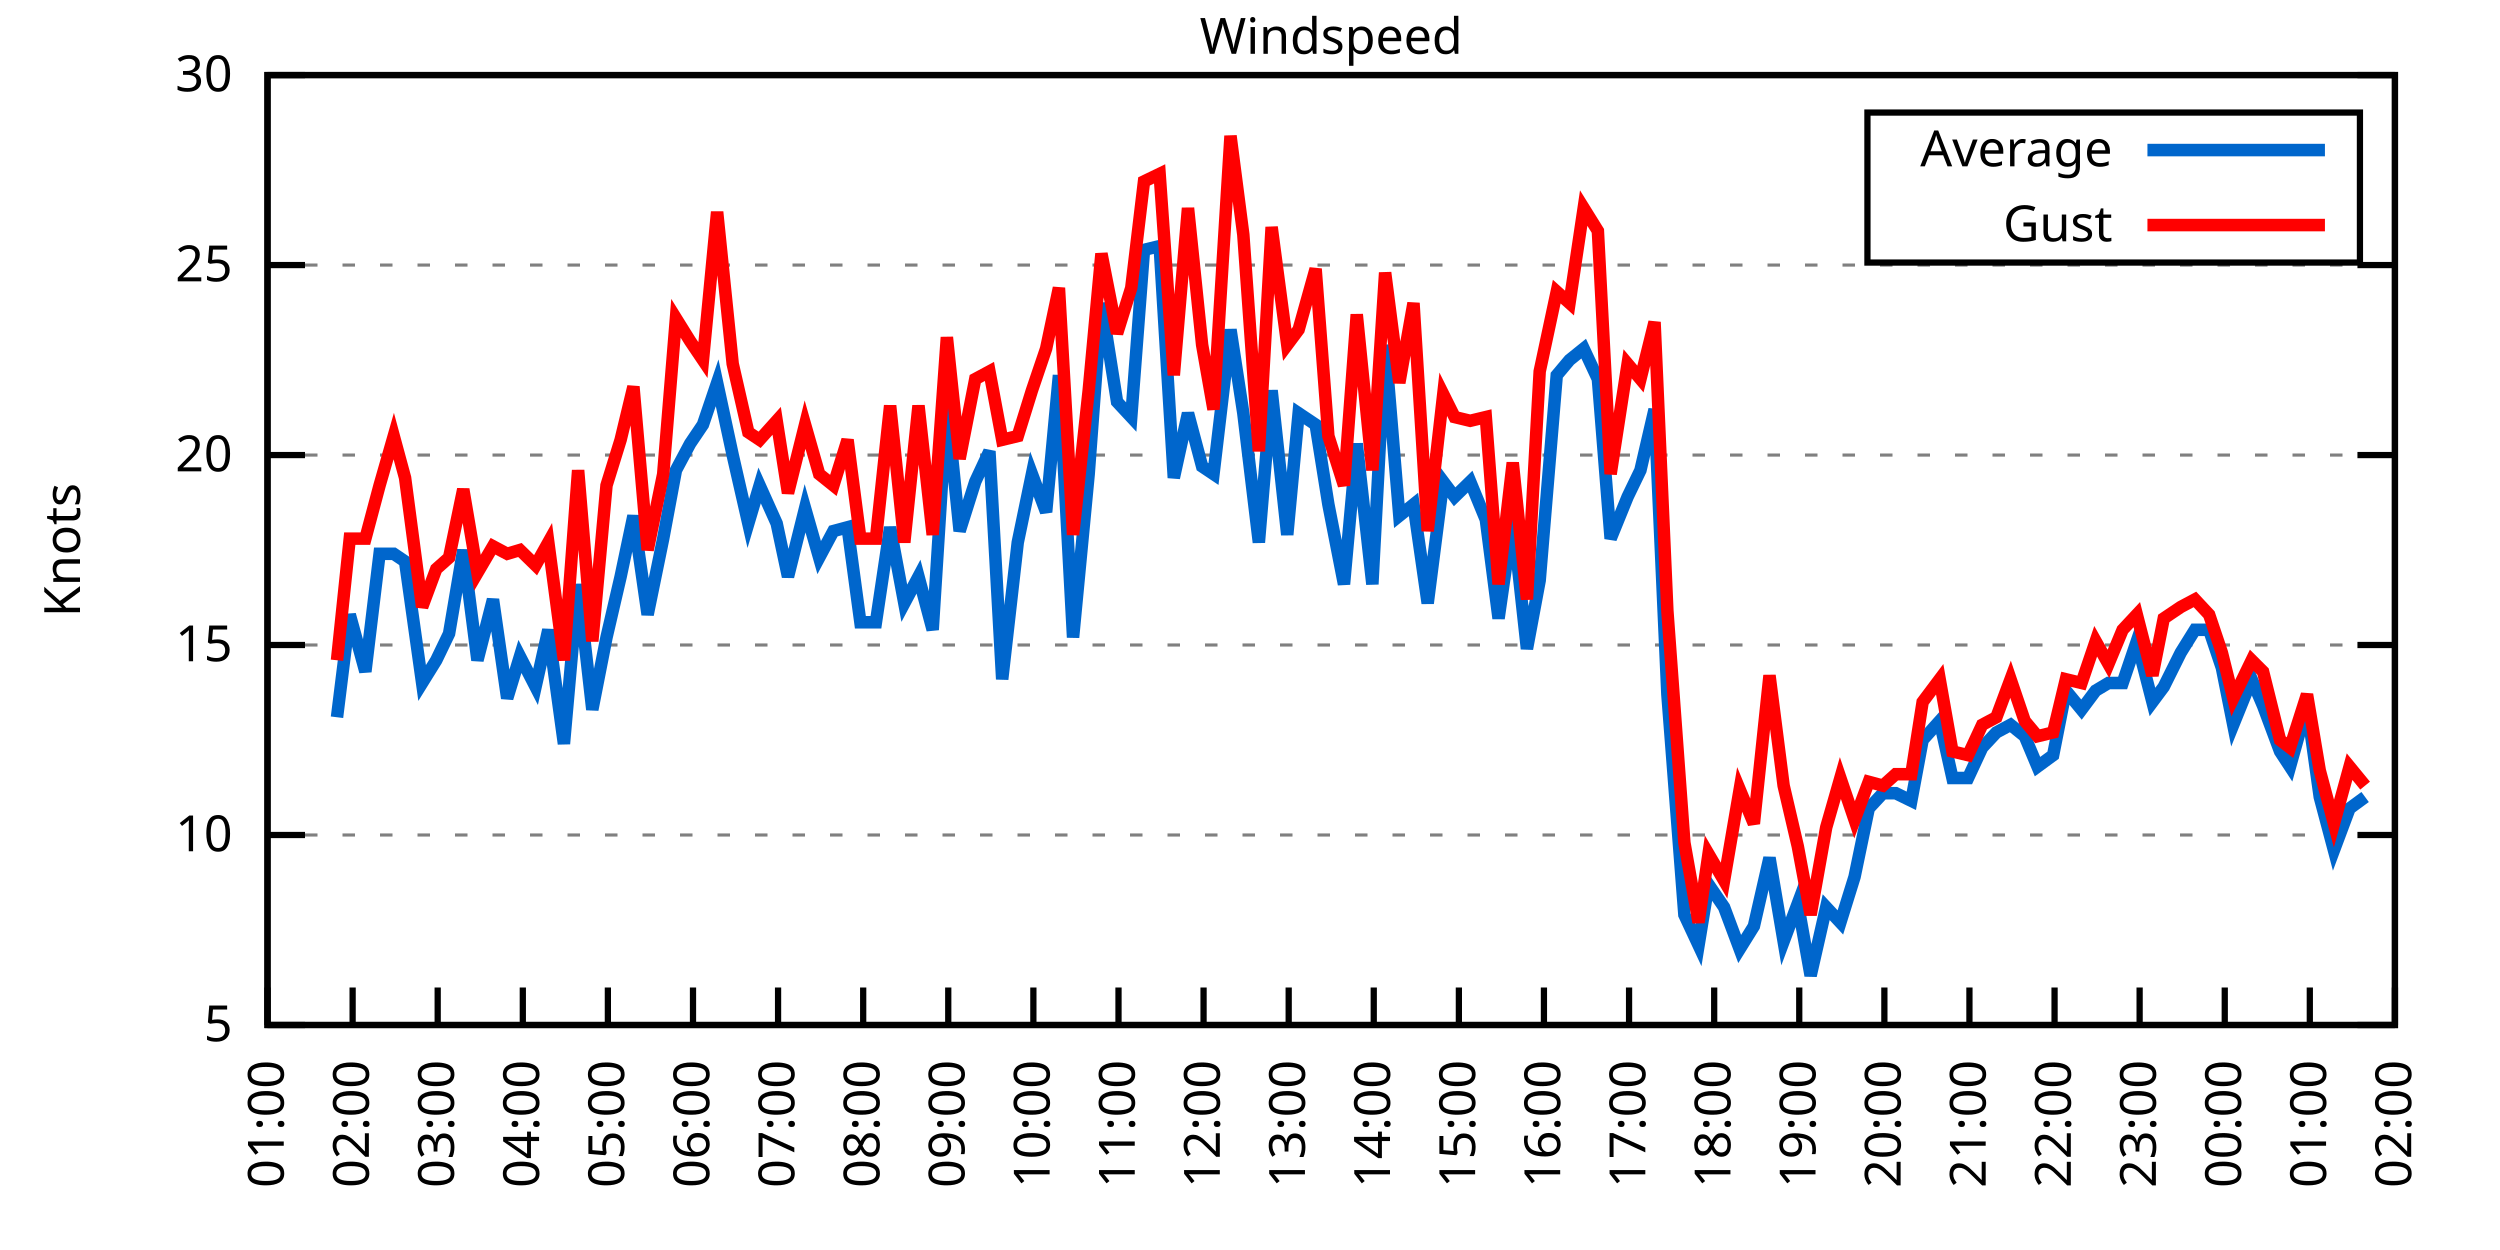
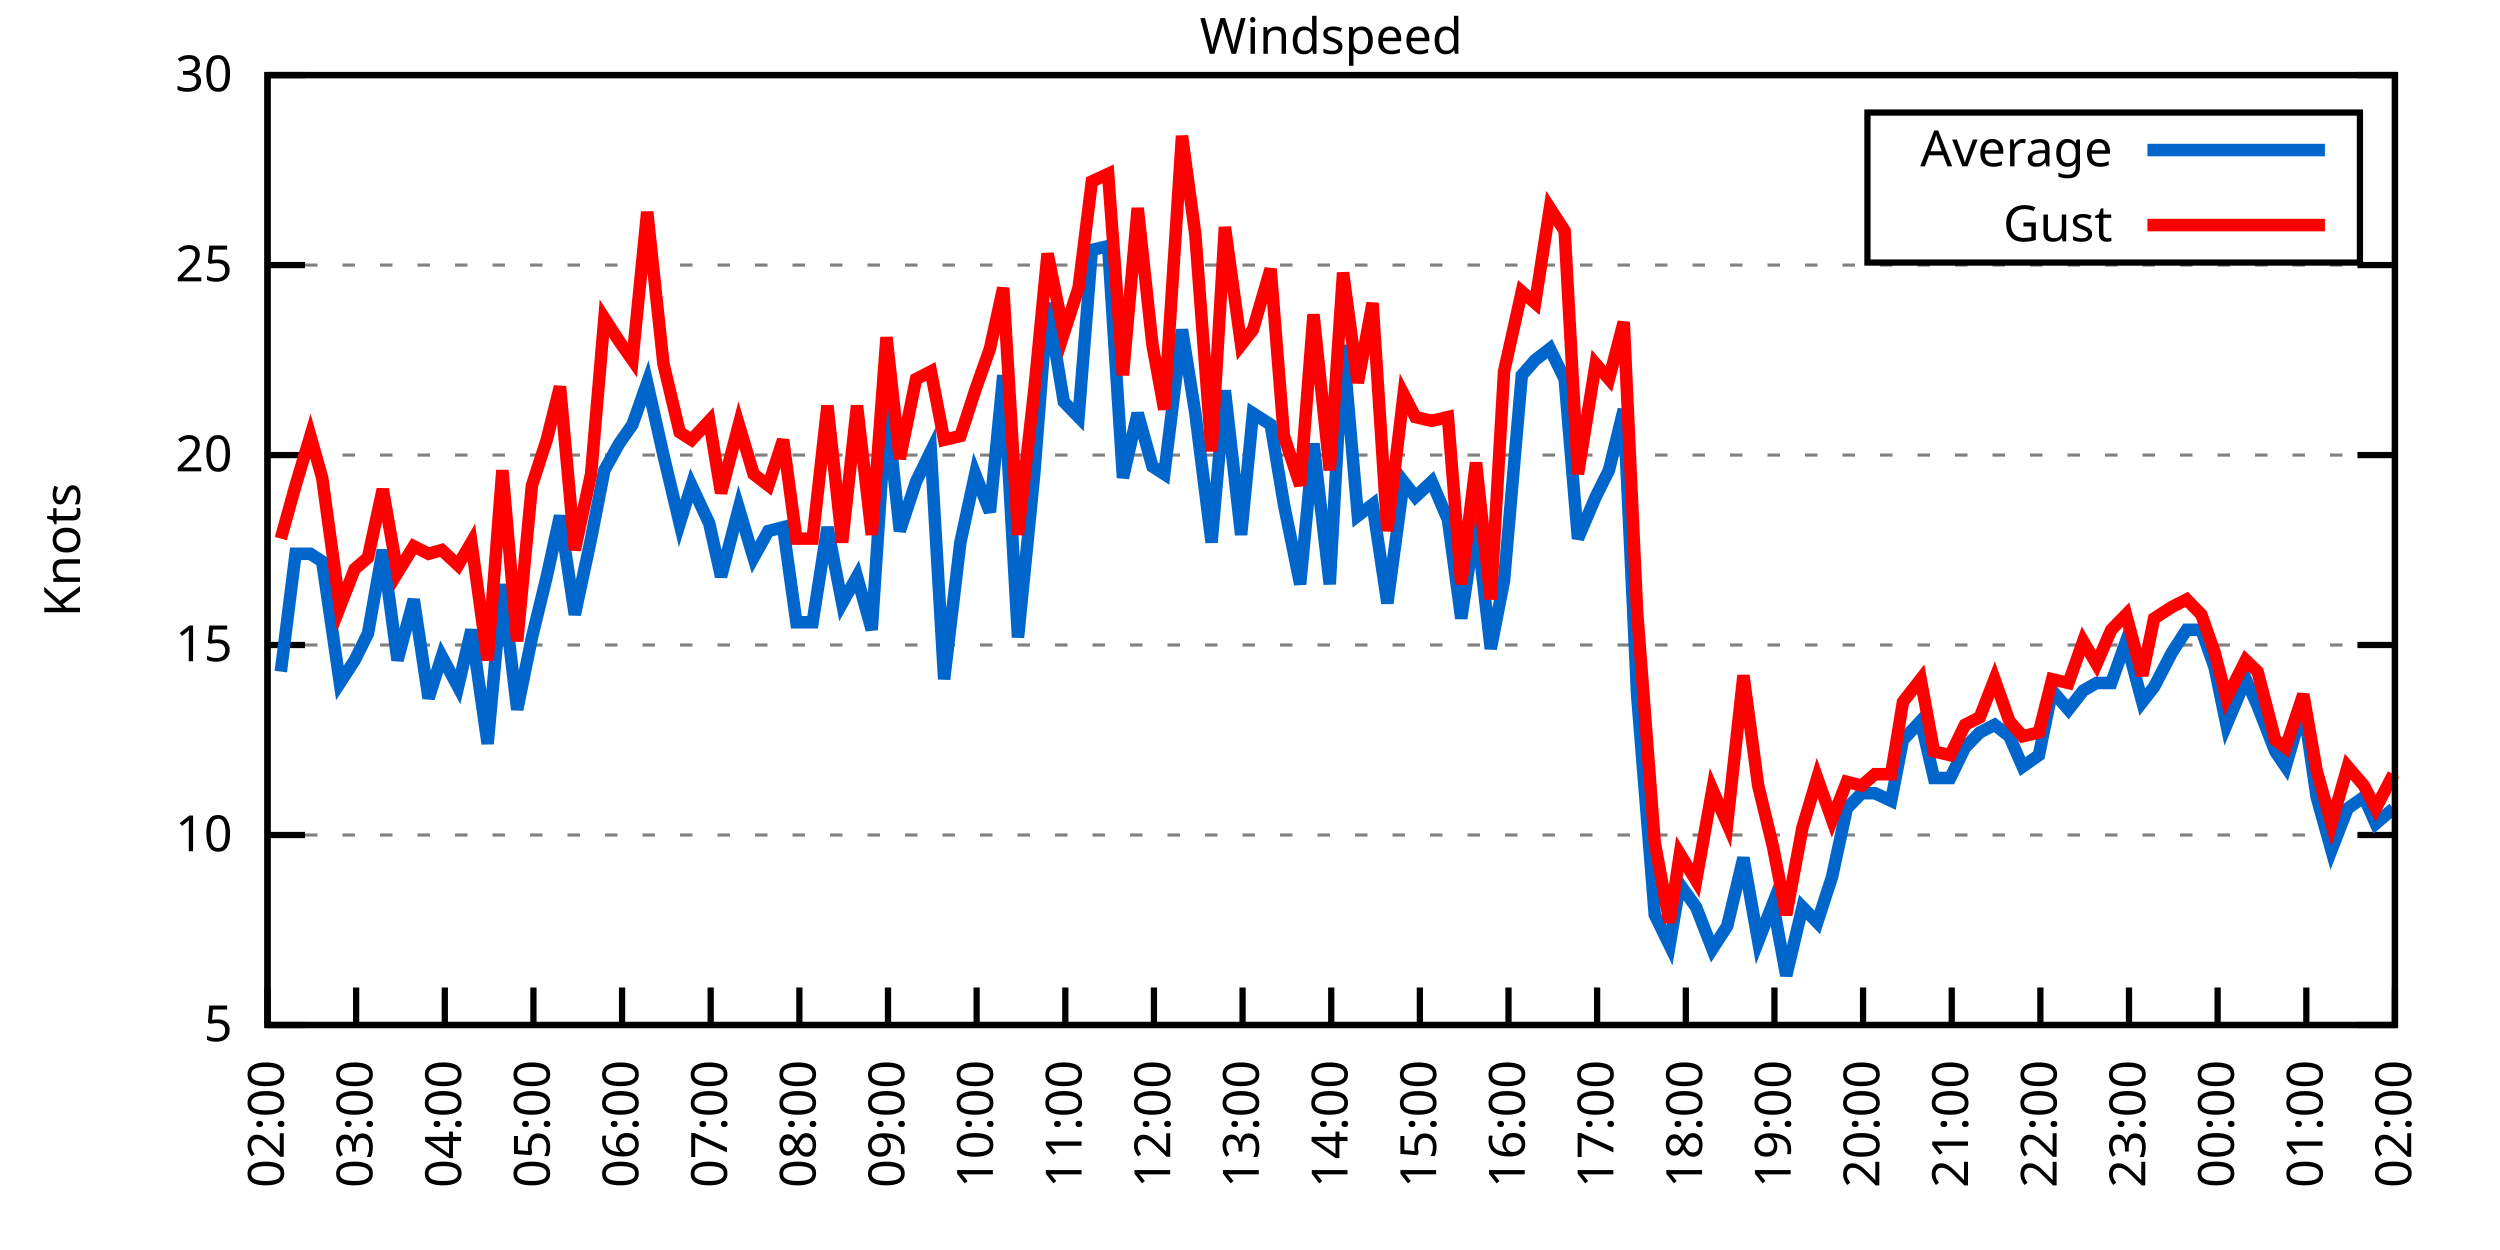
<svg xmlns="http://www.w3.org/2000/svg" xmlns:xlink="http://www.w3.org/1999/xlink" width="400" height="200" viewBox="0 0 400 200">
  <g id="gnuplot_canvas">
    <rect x="0" y="0" width="400" height="200" fill="none" />
    <defs>
      <circle id="gpDot" r="0.5" stroke-width="0.5" stroke="currentColor" />
      <path id="gpPt0" stroke-width="0.333" stroke="currentColor" d="M-1,0 h2 M0,-1 v2" />
      <path id="gpPt1" stroke-width="0.333" stroke="currentColor" d="M-1,-1 L1,1 M1,-1 L-1,1" />
      <path id="gpPt2" stroke-width="0.333" stroke="currentColor" d="M-1,0 L1,0 M0,-1 L0,1 M-1,-1 L1,1 M-1,1 L1,-1" />
      <rect id="gpPt3" stroke-width="0.333" stroke="currentColor" x="-1" y="-1" width="2" height="2" />
      <rect id="gpPt4" stroke-width="0.333" stroke="currentColor" fill="currentColor" x="-1" y="-1" width="2" height="2" />
      <circle id="gpPt5" stroke-width="0.333" stroke="currentColor" cx="0" cy="0" r="1" />
      <use xlink:href="#gpPt5" id="gpPt6" fill="currentColor" stroke="none" />
      <path id="gpPt7" stroke-width="0.333" stroke="currentColor" d="M0,-1.33 L-1.33,0.67 L1.33,0.67 z" />
      <use xlink:href="#gpPt7" id="gpPt8" fill="currentColor" stroke="none" />
      <use xlink:href="#gpPt7" id="gpPt9" stroke="currentColor" transform="rotate(180)" />
      <use xlink:href="#gpPt9" id="gpPt10" fill="currentColor" stroke="none" />
      <use xlink:href="#gpPt3" id="gpPt11" stroke="currentColor" transform="rotate(45)" />
      <use xlink:href="#gpPt11" id="gpPt12" fill="currentColor" stroke="none" />
      <path id="gpPt13" stroke-width="0.333" stroke="currentColor" d="M0,1.330 L1.265,0.411 L0.782,-1.067 L-0.782,-1.076 L-1.265,0.411 z" />
      <use xlink:href="#gpPt13" id="gpPt14" fill="currentColor" stroke="none" />
      <filter id="textbox" filterUnits="objectBoundingBox" x="0" y="0" height="1" width="1">
        <feFlood flood-color="white" flood-opacity="1" result="bgnd" />
        <feComposite in="SourceGraphic" in2="bgnd" operator="atop" />
      </filter>
      <filter id="greybox" filterUnits="objectBoundingBox" x="0" y="0" height="1" width="1">
        <feFlood flood-color="lightgrey" flood-opacity="1" result="grey" />
        <feComposite in="SourceGraphic" in2="grey" operator="atop" />
      </filter>
    </defs>
    <g fill="none" color="white" stroke="currentColor" stroke-width="1.00" stroke-linecap="butt" stroke-linejoin="miter">
</g>
    <g fill="none" color="black" stroke="currentColor" stroke-width="1.00" stroke-linecap="butt" stroke-linejoin="miter">
      <g stroke="none" shape-rendering="crispEdges">
        <polygon fill="rgb(255, 255, 255)" points="42.80,164.00 383.18,164.00 383.18,12.02 42.80,12.02 " />
      </g>
    </g>
    <g fill="none" color="black" stroke="currentColor" stroke-width="1.00" stroke-linecap="butt" stroke-linejoin="miter">
</g>
    <g fill="none" color="black" stroke="black" stroke-width="0.50" stroke-linecap="butt" stroke-linejoin="miter">
</g>
    <g fill="none" color="gray" stroke="currentColor" stroke-width="0.50" stroke-linecap="butt" stroke-linejoin="miter">
      <path stroke="gray" stroke-dasharray="2,4" class="gridline" d="M42.80,164.00 L383.19,164.00  " />
    </g>
    <g fill="none" color="gray" stroke="gray" stroke-width="1.00" stroke-linecap="butt" stroke-linejoin="miter">
</g>
    <g fill="none" color="black" stroke="currentColor" stroke-width="1.00" stroke-linecap="butt" stroke-linejoin="miter">
      <path stroke="black" d="M42.80,164.00 L48.80,164.00 M383.19,164.00 L377.19,164.00  " />
      <g transform="translate(37.20,166.60)" stroke="none" fill="black" font-family="Sans" font-size="8.00" text-anchor="end">
        <text>
          <tspan font-family="Sans"> 5</tspan>
        </text>
      </g>
    </g>
    <g fill="none" color="black" stroke="currentColor" stroke-width="1.00" stroke-linecap="butt" stroke-linejoin="miter">
</g>
    <g fill="none" color="black" stroke="black" stroke-width="0.50" stroke-linecap="butt" stroke-linejoin="miter">
</g>
    <g fill="none" color="gray" stroke="currentColor" stroke-width="0.50" stroke-linecap="butt" stroke-linejoin="miter">
      <path stroke="gray" stroke-dasharray="2,4" class="gridline" d="M42.80,133.60 L383.19,133.60  " />
    </g>
    <g fill="none" color="gray" stroke="gray" stroke-width="1.00" stroke-linecap="butt" stroke-linejoin="miter">
</g>
    <g fill="none" color="black" stroke="currentColor" stroke-width="1.00" stroke-linecap="butt" stroke-linejoin="miter">
      <path stroke="black" d="M42.80,133.60 L48.80,133.60 M383.19,133.60 L377.19,133.60  " />
      <g transform="translate(37.20,136.20)" stroke="none" fill="black" font-family="Sans" font-size="8.00" text-anchor="end">
        <text>
          <tspan font-family="Sans"> 10</tspan>
        </text>
      </g>
    </g>
    <g fill="none" color="black" stroke="currentColor" stroke-width="1.00" stroke-linecap="butt" stroke-linejoin="miter">
</g>
    <g fill="none" color="black" stroke="black" stroke-width="0.50" stroke-linecap="butt" stroke-linejoin="miter">
</g>
    <g fill="none" color="gray" stroke="currentColor" stroke-width="0.50" stroke-linecap="butt" stroke-linejoin="miter">
      <path stroke="gray" stroke-dasharray="2,4" class="gridline" d="M42.80,103.20 L383.19,103.20  " />
    </g>
    <g fill="none" color="gray" stroke="gray" stroke-width="1.00" stroke-linecap="butt" stroke-linejoin="miter">
</g>
    <g fill="none" color="black" stroke="currentColor" stroke-width="1.00" stroke-linecap="butt" stroke-linejoin="miter">
      <path stroke="black" d="M42.80,103.20 L48.80,103.20 M383.19,103.20 L377.19,103.20  " />
      <g transform="translate(37.20,105.80)" stroke="none" fill="black" font-family="Sans" font-size="8.00" text-anchor="end">
        <text>
          <tspan font-family="Sans"> 15</tspan>
        </text>
      </g>
    </g>
    <g fill="none" color="black" stroke="currentColor" stroke-width="1.00" stroke-linecap="butt" stroke-linejoin="miter">
</g>
    <g fill="none" color="black" stroke="black" stroke-width="0.50" stroke-linecap="butt" stroke-linejoin="miter">
</g>
    <g fill="none" color="gray" stroke="currentColor" stroke-width="0.50" stroke-linecap="butt" stroke-linejoin="miter">
      <path stroke="gray" stroke-dasharray="2,4" class="gridline" d="M42.80,72.81 L383.19,72.81  " />
    </g>
    <g fill="none" color="gray" stroke="gray" stroke-width="1.00" stroke-linecap="butt" stroke-linejoin="miter">
</g>
    <g fill="none" color="black" stroke="currentColor" stroke-width="1.00" stroke-linecap="butt" stroke-linejoin="miter">
      <path stroke="black" d="M42.80,72.81 L48.80,72.81 M383.19,72.81 L377.19,72.81  " />
      <g transform="translate(37.20,75.41)" stroke="none" fill="black" font-family="Sans" font-size="8.00" text-anchor="end">
        <text>
          <tspan font-family="Sans"> 20</tspan>
        </text>
      </g>
    </g>
    <g fill="none" color="black" stroke="currentColor" stroke-width="1.00" stroke-linecap="butt" stroke-linejoin="miter">
</g>
    <g fill="none" color="black" stroke="black" stroke-width="0.50" stroke-linecap="butt" stroke-linejoin="miter">
</g>
    <g fill="none" color="gray" stroke="currentColor" stroke-width="0.50" stroke-linecap="butt" stroke-linejoin="miter">
      <path stroke="gray" stroke-dasharray="2,4" class="gridline" d="M42.80,42.41 L383.19,42.41  " />
    </g>
    <g fill="none" color="gray" stroke="gray" stroke-width="1.00" stroke-linecap="butt" stroke-linejoin="miter">
</g>
    <g fill="none" color="black" stroke="currentColor" stroke-width="1.00" stroke-linecap="butt" stroke-linejoin="miter">
      <path stroke="black" d="M42.80,42.41 L48.80,42.41 M383.19,42.41 L377.19,42.41  " />
      <g transform="translate(37.20,45.01)" stroke="none" fill="black" font-family="Sans" font-size="8.00" text-anchor="end">
        <text>
          <tspan font-family="Sans"> 25</tspan>
        </text>
      </g>
    </g>
    <g fill="none" color="black" stroke="currentColor" stroke-width="1.00" stroke-linecap="butt" stroke-linejoin="miter">
</g>
    <g fill="none" color="black" stroke="black" stroke-width="0.50" stroke-linecap="butt" stroke-linejoin="miter">
</g>
    <g fill="none" color="gray" stroke="currentColor" stroke-width="0.50" stroke-linecap="butt" stroke-linejoin="miter">
      <path stroke="gray" stroke-dasharray="2,4" class="gridline" d="M42.80,12.01 L383.19,12.01  " />
    </g>
    <g fill="none" color="gray" stroke="gray" stroke-width="1.00" stroke-linecap="butt" stroke-linejoin="miter">
</g>
    <g fill="none" color="black" stroke="currentColor" stroke-width="1.00" stroke-linecap="butt" stroke-linejoin="miter">
      <path stroke="black" d="M42.80,12.01 L48.80,12.01 M383.19,12.01 L377.19,12.01  " />
      <g transform="translate(37.20,14.61)" stroke="none" fill="black" font-family="Sans" font-size="8.00" text-anchor="end">
        <text>
          <tspan font-family="Sans"> 30</tspan>
        </text>
      </g>
    </g>
    <g fill="none" color="black" stroke="currentColor" stroke-width="1.00" stroke-linecap="butt" stroke-linejoin="miter">
      <path stroke="black" d="M42.80,164.00 L42.80,158.00  " />
      <g transform="translate(45.40,169.60) rotate(270.00)" stroke="none" fill="black" font-family="Sans" font-size="8.00" text-anchor="end">
        <text>
-           <tspan font-family="Sans">01:00</tspan>
-         </text>
-       </g>
-     </g>
-     <g fill="none" color="black" stroke="currentColor" stroke-width="1.00" stroke-linecap="butt" stroke-linejoin="miter">
-       <path stroke="black" d="M56.42,164.00 L56.42,158.00  " />
-       <g transform="translate(59.02,169.60) rotate(270.00)" stroke="none" fill="black" font-family="Sans" font-size="8.00" text-anchor="end">
-         <text>
          <tspan font-family="Sans">02:00</tspan>
        </text>
      </g>
    </g>
    <g fill="none" color="black" stroke="currentColor" stroke-width="1.00" stroke-linecap="butt" stroke-linejoin="miter">
-       <path stroke="black" d="M70.03,164.00 L70.03,158.00  " />
-       <g transform="translate(72.63,169.60) rotate(270.00)" stroke="none" fill="black" font-family="Sans" font-size="8.00" text-anchor="end">
+       <path stroke="black" d="M56.98,164.00 L56.98,158.00  " />
+       <g transform="translate(59.58,169.60) rotate(270.00)" stroke="none" fill="black" font-family="Sans" font-size="8.00" text-anchor="end">
        <text>
          <tspan font-family="Sans">03:00</tspan>
        </text>
      </g>
    </g>
    <g fill="none" color="black" stroke="currentColor" stroke-width="1.00" stroke-linecap="butt" stroke-linejoin="miter">
-       <path stroke="black" d="M83.65,164.00 L83.65,158.00  " />
-       <g transform="translate(86.25,169.60) rotate(270.00)" stroke="none" fill="black" font-family="Sans" font-size="8.00" text-anchor="end">
+       <path stroke="black" d="M71.17,164.00 L71.17,158.00  " />
+       <g transform="translate(73.77,169.60) rotate(270.00)" stroke="none" fill="black" font-family="Sans" font-size="8.00" text-anchor="end">
        <text>
          <tspan font-family="Sans">04:00</tspan>
        </text>
      </g>
    </g>
    <g fill="none" color="black" stroke="currentColor" stroke-width="1.00" stroke-linecap="butt" stroke-linejoin="miter">
-       <path stroke="black" d="M97.26,164.00 L97.26,158.00  " />
-       <g transform="translate(99.86,169.60) rotate(270.00)" stroke="none" fill="black" font-family="Sans" font-size="8.00" text-anchor="end">
+       <path stroke="black" d="M85.35,164.00 L85.35,158.00  " />
+       <g transform="translate(87.95,169.60) rotate(270.00)" stroke="none" fill="black" font-family="Sans" font-size="8.00" text-anchor="end">
        <text>
          <tspan font-family="Sans">05:00</tspan>
        </text>
      </g>
    </g>
    <g fill="none" color="black" stroke="currentColor" stroke-width="1.00" stroke-linecap="butt" stroke-linejoin="miter">
-       <path stroke="black" d="M110.88,164.00 L110.88,158.00  " />
-       <g transform="translate(113.48,169.60) rotate(270.00)" stroke="none" fill="black" font-family="Sans" font-size="8.00" text-anchor="end">
+       <path stroke="black" d="M99.53,164.00 L99.53,158.00  " />
+       <g transform="translate(102.13,169.60) rotate(270.00)" stroke="none" fill="black" font-family="Sans" font-size="8.00" text-anchor="end">
        <text>
          <tspan font-family="Sans">06:00</tspan>
        </text>
      </g>
    </g>
    <g fill="none" color="black" stroke="currentColor" stroke-width="1.00" stroke-linecap="butt" stroke-linejoin="miter">
-       <path stroke="black" d="M124.49,164.00 L124.49,158.00  " />
-       <g transform="translate(127.09,169.60) rotate(270.00)" stroke="none" fill="black" font-family="Sans" font-size="8.00" text-anchor="end">
+       <path stroke="black" d="M113.71,164.00 L113.71,158.00  " />
+       <g transform="translate(116.31,169.60) rotate(270.00)" stroke="none" fill="black" font-family="Sans" font-size="8.00" text-anchor="end">
        <text>
          <tspan font-family="Sans">07:00</tspan>
        </text>
      </g>
    </g>
    <g fill="none" color="black" stroke="currentColor" stroke-width="1.00" stroke-linecap="butt" stroke-linejoin="miter">
-       <path stroke="black" d="M138.11,164.00 L138.11,158.00  " />
-       <g transform="translate(140.71,169.60) rotate(270.00)" stroke="none" fill="black" font-family="Sans" font-size="8.00" text-anchor="end">
+       <path stroke="black" d="M127.90,164.00 L127.90,158.00  " />
+       <g transform="translate(130.50,169.60) rotate(270.00)" stroke="none" fill="black" font-family="Sans" font-size="8.00" text-anchor="end">
        <text>
          <tspan font-family="Sans">08:00</tspan>
        </text>
      </g>
    </g>
    <g fill="none" color="black" stroke="currentColor" stroke-width="1.00" stroke-linecap="butt" stroke-linejoin="miter">
-       <path stroke="black" d="M151.72,164.00 L151.72,158.00  " />
-       <g transform="translate(154.32,169.60) rotate(270.00)" stroke="none" fill="black" font-family="Sans" font-size="8.00" text-anchor="end">
+       <path stroke="black" d="M142.08,164.00 L142.08,158.00  " />
+       <g transform="translate(144.68,169.60) rotate(270.00)" stroke="none" fill="black" font-family="Sans" font-size="8.00" text-anchor="end">
        <text>
          <tspan font-family="Sans">09:00</tspan>
        </text>
      </g>
    </g>
    <g fill="none" color="black" stroke="currentColor" stroke-width="1.00" stroke-linecap="butt" stroke-linejoin="miter">
-       <path stroke="black" d="M165.34,164.00 L165.34,158.00  " />
-       <g transform="translate(167.94,169.60) rotate(270.00)" stroke="none" fill="black" font-family="Sans" font-size="8.00" text-anchor="end">
+       <path stroke="black" d="M156.26,164.00 L156.26,158.00  " />
+       <g transform="translate(158.86,169.60) rotate(270.00)" stroke="none" fill="black" font-family="Sans" font-size="8.00" text-anchor="end">
        <text>
          <tspan font-family="Sans">10:00</tspan>
        </text>
      </g>
    </g>
    <g fill="none" color="black" stroke="currentColor" stroke-width="1.00" stroke-linecap="butt" stroke-linejoin="miter">
-       <path stroke="black" d="M178.96,164.00 L178.96,158.00  " />
-       <g transform="translate(181.56,169.60) rotate(270.00)" stroke="none" fill="black" font-family="Sans" font-size="8.00" text-anchor="end">
+       <path stroke="black" d="M170.45,164.00 L170.45,158.00  " />
+       <g transform="translate(173.05,169.60) rotate(270.00)" stroke="none" fill="black" font-family="Sans" font-size="8.00" text-anchor="end">
        <text>
          <tspan font-family="Sans">11:00</tspan>
        </text>
      </g>
    </g>
    <g fill="none" color="black" stroke="currentColor" stroke-width="1.00" stroke-linecap="butt" stroke-linejoin="miter">
-       <path stroke="black" d="M192.57,164.00 L192.57,158.00  " />
-       <g transform="translate(195.17,169.60) rotate(270.00)" stroke="none" fill="black" font-family="Sans" font-size="8.00" text-anchor="end">
+       <path stroke="black" d="M184.63,164.00 L184.63,158.00  " />
+       <g transform="translate(187.23,169.60) rotate(270.00)" stroke="none" fill="black" font-family="Sans" font-size="8.00" text-anchor="end">
        <text>
          <tspan font-family="Sans">12:00</tspan>
        </text>
      </g>
    </g>
    <g fill="none" color="black" stroke="currentColor" stroke-width="1.00" stroke-linecap="butt" stroke-linejoin="miter">
-       <path stroke="black" d="M206.19,164.00 L206.19,158.00  " />
-       <g transform="translate(208.79,169.60) rotate(270.00)" stroke="none" fill="black" font-family="Sans" font-size="8.00" text-anchor="end">
+       <path stroke="black" d="M198.81,164.00 L198.81,158.00  " />
+       <g transform="translate(201.41,169.60) rotate(270.00)" stroke="none" fill="black" font-family="Sans" font-size="8.00" text-anchor="end">
        <text>
          <tspan font-family="Sans">13:00</tspan>
        </text>
      </g>
    </g>
    <g fill="none" color="black" stroke="currentColor" stroke-width="1.00" stroke-linecap="butt" stroke-linejoin="miter">
-       <path stroke="black" d="M219.80,164.00 L219.80,158.00  " />
-       <g transform="translate(222.40,169.60) rotate(270.00)" stroke="none" fill="black" font-family="Sans" font-size="8.00" text-anchor="end">
+       <path stroke="black" d="M213.00,164.00 L213.00,158.00  " />
+       <g transform="translate(215.60,169.60) rotate(270.00)" stroke="none" fill="black" font-family="Sans" font-size="8.00" text-anchor="end">
        <text>
          <tspan font-family="Sans">14:00</tspan>
        </text>
      </g>
    </g>
    <g fill="none" color="black" stroke="currentColor" stroke-width="1.00" stroke-linecap="butt" stroke-linejoin="miter">
-       <path stroke="black" d="M233.42,164.00 L233.42,158.00  " />
-       <g transform="translate(236.02,169.60) rotate(270.00)" stroke="none" fill="black" font-family="Sans" font-size="8.00" text-anchor="end">
+       <path stroke="black" d="M227.18,164.00 L227.18,158.00  " />
+       <g transform="translate(229.78,169.60) rotate(270.00)" stroke="none" fill="black" font-family="Sans" font-size="8.00" text-anchor="end">
        <text>
          <tspan font-family="Sans">15:00</tspan>
        </text>
      </g>
    </g>
    <g fill="none" color="black" stroke="currentColor" stroke-width="1.00" stroke-linecap="butt" stroke-linejoin="miter">
-       <path stroke="black" d="M247.03,164.00 L247.03,158.00  " />
-       <g transform="translate(249.63,169.60) rotate(270.00)" stroke="none" fill="black" font-family="Sans" font-size="8.00" text-anchor="end">
+       <path stroke="black" d="M241.36,164.00 L241.36,158.00  " />
+       <g transform="translate(243.96,169.60) rotate(270.00)" stroke="none" fill="black" font-family="Sans" font-size="8.00" text-anchor="end">
        <text>
          <tspan font-family="Sans">16:00</tspan>
        </text>
      </g>
    </g>
    <g fill="none" color="black" stroke="currentColor" stroke-width="1.00" stroke-linecap="butt" stroke-linejoin="miter">
-       <path stroke="black" d="M260.65,164.00 L260.65,158.00  " />
-       <g transform="translate(263.25,169.60) rotate(270.00)" stroke="none" fill="black" font-family="Sans" font-size="8.00" text-anchor="end">
+       <path stroke="black" d="M255.54,164.00 L255.54,158.00  " />
+       <g transform="translate(258.14,169.60) rotate(270.00)" stroke="none" fill="black" font-family="Sans" font-size="8.00" text-anchor="end">
        <text>
          <tspan font-family="Sans">17:00</tspan>
        </text>
      </g>
    </g>
    <g fill="none" color="black" stroke="currentColor" stroke-width="1.00" stroke-linecap="butt" stroke-linejoin="miter">
-       <path stroke="black" d="M274.27,164.00 L274.27,158.00  " />
-       <g transform="translate(276.87,169.60) rotate(270.00)" stroke="none" fill="black" font-family="Sans" font-size="8.00" text-anchor="end">
+       <path stroke="black" d="M269.73,164.00 L269.73,158.00  " />
+       <g transform="translate(272.33,169.60) rotate(270.00)" stroke="none" fill="black" font-family="Sans" font-size="8.00" text-anchor="end">
        <text>
          <tspan font-family="Sans">18:00</tspan>
        </text>
      </g>
    </g>
    <g fill="none" color="black" stroke="currentColor" stroke-width="1.00" stroke-linecap="butt" stroke-linejoin="miter">
-       <path stroke="black" d="M287.88,164.00 L287.88,158.00  " />
-       <g transform="translate(290.48,169.60) rotate(270.00)" stroke="none" fill="black" font-family="Sans" font-size="8.00" text-anchor="end">
+       <path stroke="black" d="M283.91,164.00 L283.91,158.00  " />
+       <g transform="translate(286.51,169.60) rotate(270.00)" stroke="none" fill="black" font-family="Sans" font-size="8.00" text-anchor="end">
        <text>
          <tspan font-family="Sans">19:00</tspan>
        </text>
      </g>
    </g>
    <g fill="none" color="black" stroke="currentColor" stroke-width="1.00" stroke-linecap="butt" stroke-linejoin="miter">
-       <path stroke="black" d="M301.50,164.00 L301.50,158.00  " />
-       <g transform="translate(304.10,169.60) rotate(270.00)" stroke="none" fill="black" font-family="Sans" font-size="8.00" text-anchor="end">
+       <path stroke="black" d="M298.09,164.00 L298.09,158.00  " />
+       <g transform="translate(300.69,169.60) rotate(270.00)" stroke="none" fill="black" font-family="Sans" font-size="8.00" text-anchor="end">
        <text>
          <tspan font-family="Sans">20:00</tspan>
        </text>
      </g>
    </g>
    <g fill="none" color="black" stroke="currentColor" stroke-width="1.00" stroke-linecap="butt" stroke-linejoin="miter">
-       <path stroke="black" d="M315.11,164.00 L315.11,158.00  " />
-       <g transform="translate(317.71,169.60) rotate(270.00)" stroke="none" fill="black" font-family="Sans" font-size="8.00" text-anchor="end">
+       <path stroke="black" d="M312.28,164.00 L312.28,158.00  " />
+       <g transform="translate(314.88,169.60) rotate(270.00)" stroke="none" fill="black" font-family="Sans" font-size="8.00" text-anchor="end">
        <text>
          <tspan font-family="Sans">21:00</tspan>
        </text>
      </g>
    </g>
    <g fill="none" color="black" stroke="currentColor" stroke-width="1.00" stroke-linecap="butt" stroke-linejoin="miter">
-       <path stroke="black" d="M328.73,164.00 L328.73,158.00  " />
-       <g transform="translate(331.33,169.60) rotate(270.00)" stroke="none" fill="black" font-family="Sans" font-size="8.00" text-anchor="end">
+       <path stroke="black" d="M326.46,164.00 L326.46,158.00  " />
+       <g transform="translate(329.06,169.60) rotate(270.00)" stroke="none" fill="black" font-family="Sans" font-size="8.00" text-anchor="end">
        <text>
          <tspan font-family="Sans">22:00</tspan>
        </text>
      </g>
    </g>
    <g fill="none" color="black" stroke="currentColor" stroke-width="1.00" stroke-linecap="butt" stroke-linejoin="miter">
-       <path stroke="black" d="M342.34,164.00 L342.34,158.00  " />
-       <g transform="translate(344.94,169.60) rotate(270.00)" stroke="none" fill="black" font-family="Sans" font-size="8.00" text-anchor="end">
+       <path stroke="black" d="M340.64,164.00 L340.64,158.00  " />
+       <g transform="translate(343.24,169.60) rotate(270.00)" stroke="none" fill="black" font-family="Sans" font-size="8.00" text-anchor="end">
        <text>
          <tspan font-family="Sans">23:00</tspan>
        </text>
      </g>
    </g>
    <g fill="none" color="black" stroke="currentColor" stroke-width="1.00" stroke-linecap="butt" stroke-linejoin="miter">
-       <path stroke="black" d="M355.96,164.00 L355.96,158.00  " />
-       <g transform="translate(358.56,169.60) rotate(270.00)" stroke="none" fill="black" font-family="Sans" font-size="8.00" text-anchor="end">
+       <path stroke="black" d="M354.82,164.00 L354.82,158.00  " />
+       <g transform="translate(357.42,169.60) rotate(270.00)" stroke="none" fill="black" font-family="Sans" font-size="8.00" text-anchor="end">
        <text>
          <tspan font-family="Sans">00:00</tspan>
        </text>
      </g>
    </g>
    <g fill="none" color="black" stroke="currentColor" stroke-width="1.00" stroke-linecap="butt" stroke-linejoin="miter">
-       <path stroke="black" d="M369.57,164.00 L369.57,158.00  " />
-       <g transform="translate(372.17,169.60) rotate(270.00)" stroke="none" fill="black" font-family="Sans" font-size="8.00" text-anchor="end">
+       <path stroke="black" d="M369.01,164.00 L369.01,158.00  " />
+       <g transform="translate(371.61,169.60) rotate(270.00)" stroke="none" fill="black" font-family="Sans" font-size="8.00" text-anchor="end">
        <text>
          <tspan font-family="Sans">01:00</tspan>
        </text>
      </g>
    </g>
    <g fill="none" color="black" stroke="currentColor" stroke-width="1.00" stroke-linecap="butt" stroke-linejoin="miter">
      <path stroke="black" d="M383.19,164.00 L383.19,158.00  " />
      <g transform="translate(385.79,169.60) rotate(270.00)" stroke="none" fill="black" font-family="Sans" font-size="8.00" text-anchor="end">
        <text>
          <tspan font-family="Sans">02:00</tspan>
        </text>
      </g>
    </g>
    <g fill="none" color="black" stroke="currentColor" stroke-width="1.00" stroke-linecap="butt" stroke-linejoin="miter">
</g>
    <g fill="none" color="black" stroke="currentColor" stroke-width="1.00" stroke-linecap="butt" stroke-linejoin="miter">
      <path stroke="black" d="M42.80,12.01 L42.80,164.00 L383.19,164.00 L383.19,12.01 L42.80,12.01 Z  " />
    </g>
    <g fill="none" color="black" stroke="currentColor" stroke-width="1.00" stroke-linecap="butt" stroke-linejoin="miter">
</g>
    <g fill="none" color="black" stroke="currentColor" stroke-width="1.00" stroke-linecap="butt" stroke-linejoin="miter">
      <path stroke="black" d="M298.79,42.01 L298.79,18.01 L377.59,18.01 L377.59,42.01 L298.79,42.01 Z  " />
    </g>
    <g id="Windspeed_plot_1">
      <g fill="none" color="white" stroke="black" stroke-width="2.00" stroke-linecap="butt" stroke-linejoin="miter">
</g>
      <g fill="none" color="black" stroke="currentColor" stroke-width="2.00" stroke-linecap="butt" stroke-linejoin="miter">
        <g transform="translate(337.99,26.61)" stroke="none" fill="black" font-family="Sans" font-size="8.00" text-anchor="end">
          <text>
            <tspan font-family="Sans">Average</tspan>
          </text>
        </g>
      </g>
      <g fill="none" color="black" stroke="currentColor" stroke-width="2.00" stroke-linecap="butt" stroke-linejoin="miter">
-         <path stroke="rgb(  0, 102, 204)" d="M343.59,24.01 L371.99,24.01 M53.92,114.76 L55.96,98.34 L58.46,107.46 L60.73,88.61 L63.00,88.61 L64.81,89.83   L67.54,109.28 L69.80,105.64 L71.85,101.38 L74.12,88.00 L76.39,105.64 L78.88,95.91 L81.15,111.72 L83.19,105.03   L85.69,109.89 L87.73,100.77 L90.23,119.01 L92.50,93.48 L94.77,113.54 L97.04,101.99 L99.30,92.26 L101.35,82.53   L103.62,98.34 L106.11,86.18 L108.15,75.24 L110.42,70.98 L112.47,67.94 L114.74,61.25 L117.23,72.81 L119.73,83.75   L121.54,77.67 L124.27,83.75 L126.08,92.26 L128.81,81.32 L131.07,89.22 L133.34,84.97 L135.61,84.36 L137.66,99.56   L140.15,99.56 L142.42,84.36 L144.69,96.52 L146.96,92.26 L149.23,100.77 L151.50,64.90 L153.54,84.97 L156.04,77.06   L158.31,72.20 L160.35,108.68 L162.84,86.79 L165.11,75.85 L167.38,81.93 L169.43,60.04 L171.69,101.99 L174.19,75.85   L176.23,48.49 L178.73,64.29 L181.00,66.73 L183.04,39.98 L185.54,39.37 L187.81,76.45 L190.08,66.12 L192.34,74.63   L194.16,75.85 L196.88,52.74 L198.93,66.12 L201.42,86.79 L203.46,62.47 L205.96,85.57 L207.78,66.12 L210.50,67.94   L212.54,80.71 L215.04,93.48 L217.08,70.98 L219.58,93.48 L221.62,55.18 L223.89,82.53 L226.16,80.71 L228.43,96.52   L230.92,77.06 L232.74,79.49 L235.23,77.06 L237.73,83.14 L239.77,98.95 L242.04,83.14 L244.31,103.81 L246.35,92.87   L249.08,60.04 L251.12,57.61 L253.39,55.78 L255.66,60.65 L257.70,86.18 L260.42,79.49 L262.47,75.24 L264.73,65.51   L266.78,111.11 L269.50,146.37 L271.77,151.23 L273.36,141.51 L275.85,145.15 L278.35,151.84 L280.62,148.19 L283.12,137.25   L285.38,150.62 L287.65,144.55 L289.70,156.10 L292.19,145.15 L294.46,147.59 L296.73,140.29 L299.00,129.35 L301.27,126.91   L303.31,126.91 L305.81,128.13 L307.62,118.40 L310.35,115.36 L312.39,124.48 L314.89,124.48 L317.15,119.62 L319.42,117.19   L321.69,115.97 L323.96,117.80 L326.00,122.66 L328.50,120.83 L330.54,110.50 L333.04,113.54 L335.31,110.50 L337.35,109.28   L339.62,109.28 L341.89,102.60 L344.39,112.32 L346.20,109.89 L348.92,104.42 L351.19,100.77 L353.46,100.77 L355.50,106.85   L357.32,115.97 L360.27,108.68 L362.09,112.93 L364.81,120.23 L366.40,122.66 L369.12,112.93 L371.16,127.52 L373.43,136.03   L375.93,129.35 L378.42,127.52  " />
+         <path stroke="rgb(  0, 102, 204)" d="M343.59,24.01 L371.99,24.01 M44.93,107.46 L47.29,88.61 L49.66,88.61 L51.55,89.83 L54.38,109.28 L56.75,105.64   L58.87,101.38 L61.24,88.00 L63.60,105.64 L66.20,95.91 L68.57,111.72 L70.69,105.03 L73.29,109.89 L75.42,100.77   L78.02,119.01 L80.38,93.48 L82.75,113.54 L85.11,101.99 L87.48,92.26 L89.60,82.53 L91.97,98.34 L94.57,86.18   L96.70,75.24 L99.06,70.98 L101.19,67.94 L103.55,61.25 L106.15,72.81 L108.75,83.75 L110.64,77.67 L113.48,83.75   L115.37,92.26 L118.21,81.32 L120.57,89.22 L122.93,84.97 L125.30,84.36 L127.42,99.56 L130.02,99.56 L132.39,84.36   L134.75,96.52 L137.12,92.26 L139.48,100.77 L141.84,64.90 L143.97,84.97 L146.57,77.06 L148.94,72.20 L151.06,108.68   L153.66,86.79 L156.03,75.85 L158.39,81.93 L160.52,60.04 L162.88,101.99 L165.48,75.85 L167.61,48.49 L170.21,64.29   L172.57,66.73 L174.70,39.98 L177.30,39.37 L179.67,76.45 L182.03,66.12 L184.39,74.63 L186.28,75.85 L189.12,52.74   L191.25,66.12 L193.85,86.79 L195.98,62.47 L198.58,85.57 L200.47,66.12 L203.30,67.94 L205.43,80.71 L208.03,93.48   L210.16,70.98 L212.76,93.48 L214.89,55.18 L217.25,82.53 L219.61,80.71 L221.98,96.52 L224.58,77.06 L226.47,79.49   L229.07,77.06 L231.67,83.14 L233.80,98.95 L236.16,83.14 L238.52,103.81 L240.65,92.87 L243.49,60.04 L245.62,57.61   L247.98,55.78 L250.34,60.65 L252.47,86.18 L255.31,79.49 L257.43,75.24 L259.80,65.51 L261.93,111.11 L264.76,146.37   L267.13,151.23 L268.78,141.51 L271.38,145.15 L273.98,151.84 L276.35,148.19 L278.95,137.25 L281.31,150.62 L283.67,144.55   L285.80,156.10 L288.40,145.15 L290.76,147.59 L293.13,140.29 L295.49,129.35 L297.86,126.91 L299.98,126.91 L302.58,128.13   L304.47,118.40 L307.31,115.36 L309.44,124.48 L312.04,124.48 L314.40,119.62 L316.77,117.19 L319.13,115.97 L321.49,117.80   L323.62,122.66 L326.22,120.83 L328.35,110.50 L330.95,113.54 L333.31,110.50 L335.44,109.28 L337.80,109.28 L340.17,102.60   L342.77,112.32 L344.66,109.89 L347.50,104.42 L349.86,100.77 L352.22,100.77 L354.35,106.85 L356.24,115.97 L359.32,108.68   L361.21,112.93 L364.04,120.23 L365.70,122.66 L368.53,112.93 L370.66,127.52 L373.03,136.03 L375.63,129.35 L378.23,127.52   L380.12,131.78 L382.95,129.35  " />
      </g>
    </g>
    <g id="Windspeed_plot_2">
      <g fill="none" color="black" stroke="currentColor" stroke-width="2.00" stroke-linecap="butt" stroke-linejoin="miter">
        <g transform="translate(337.99,38.61)" stroke="none" fill="black" font-family="Sans" font-size="8.00" text-anchor="end">
          <text>
            <tspan font-family="Sans">Gust</tspan>
          </text>
        </g>
      </g>
      <g fill="none" color="black" stroke="currentColor" stroke-width="2.00" stroke-linecap="butt" stroke-linejoin="miter">
-         <path stroke="rgb(255,   0,   0)" d="M343.59,36.01 L371.99,36.01 M53.92,105.64 L55.96,86.18 L58.46,86.18 L60.73,77.67 L63.00,69.77 L64.81,76.45   L67.54,97.12 L69.80,91.04 L71.85,89.22 L74.12,78.28 L76.39,91.65 L78.88,87.40 L81.15,88.61 L83.19,88.00   L85.69,90.44 L87.73,86.79 L90.23,105.64 L92.50,75.24 L94.77,102.60 L97.04,77.67 L99.30,70.37 L101.35,61.86   L103.62,88.00 L106.11,75.85 L108.15,50.92 L110.42,54.57 L112.47,57.61 L114.74,33.90 L117.23,58.21 L119.73,69.16   L121.54,70.37 L124.27,67.33 L126.08,78.89 L128.81,67.94 L131.07,75.85 L133.34,77.67 L135.61,70.37 L137.66,86.18   L140.15,86.18 L142.42,64.90 L144.69,86.79 L146.96,64.90 L149.23,85.57 L151.50,53.96 L153.54,73.41 L156.04,60.65   L158.31,59.43 L160.35,70.37 L162.84,69.77 L165.11,62.47 L167.38,55.78 L169.43,46.06 L171.69,85.57 L174.19,62.47   L176.23,40.58 L178.73,53.35 L181.00,46.06 L183.04,29.03 L185.54,27.82 L187.81,60.04 L190.08,33.29 L192.34,55.18   L194.16,65.51 L196.88,21.74 L198.93,37.54 L201.42,72.20 L203.46,36.33 L205.96,55.18 L207.78,52.74 L210.50,43.02   L212.54,69.77 L215.04,77.67 L217.08,50.31 L219.58,75.24 L221.62,43.62 L223.89,61.25 L226.16,48.49 L228.43,84.97   L230.92,63.08 L232.74,66.73 L235.23,67.33 L237.73,66.73 L239.77,93.48 L242.04,74.02 L244.31,95.91 L246.35,59.43   L249.08,46.66 L251.12,48.49 L253.39,33.29 L255.66,36.94 L257.70,75.85 L260.42,58.21 L262.47,60.65 L264.73,51.53   L266.78,97.73 L269.50,134.82 L271.77,147.59 L273.36,136.64 L275.85,140.90 L278.35,126.31 L280.62,131.78 L283.12,108.07   L285.38,125.70 L287.65,135.43 L289.70,146.37 L292.19,132.39 L294.46,124.48 L296.73,131.17 L299.00,125.09 L301.27,125.70   L303.31,123.87 L305.81,123.87 L307.62,112.32 L310.35,108.68 L312.39,120.23 L314.89,120.83 L317.15,115.97 L319.42,114.76   L321.69,108.68 L323.96,115.36 L326.00,117.80 L328.50,117.19 L330.54,108.68 L333.04,109.28 L335.31,102.60 L337.35,106.24   L339.62,100.77 L341.89,98.34 L344.39,108.07 L346.20,98.95 L348.92,97.12 L351.19,95.91 L353.46,98.34 L355.50,104.42   L357.32,111.72 L360.27,105.64 L362.09,107.46 L364.81,118.40 L366.40,119.62 L369.12,111.11 L371.16,123.27 L373.43,131.78   L375.93,122.66 L378.42,125.70  " />
+         <path stroke="rgb(255,   0,   0)" d="M343.59,36.01 L371.99,36.01 M44.93,86.18 L47.29,77.67 L49.66,69.77 L51.55,76.45 L54.38,97.12 L56.75,91.04   L58.87,89.22 L61.24,78.28 L63.60,91.65 L66.20,87.40 L68.57,88.61 L70.69,88.00 L73.29,90.44 L75.42,86.79   L78.02,105.64 L80.38,75.24 L82.75,102.60 L85.11,77.67 L87.48,70.37 L89.60,61.86 L91.97,88.00 L94.57,75.85   L96.70,50.92 L99.06,54.57 L101.19,57.61 L103.55,33.90 L106.15,58.21 L108.75,69.16 L110.64,70.37 L113.48,67.33   L115.37,78.89 L118.21,67.94 L120.57,75.85 L122.93,77.67 L125.30,70.37 L127.42,86.18 L130.02,86.18 L132.39,64.90   L134.75,86.79 L137.12,64.90 L139.48,85.57 L141.84,53.96 L143.97,73.41 L146.57,60.65 L148.94,59.43 L151.06,70.37   L153.66,69.77 L156.03,62.47 L158.39,55.78 L160.52,46.06 L162.88,85.57 L165.48,62.47 L167.61,40.58 L170.21,53.35   L172.57,46.06 L174.70,29.03 L177.30,27.82 L179.67,60.04 L182.03,33.29 L184.39,55.18 L186.28,65.51 L189.12,21.74   L191.25,37.54 L193.85,72.20 L195.98,36.33 L198.58,55.18 L200.47,52.74 L203.30,43.02 L205.43,69.77 L208.03,77.67   L210.16,50.31 L212.76,75.24 L214.89,43.62 L217.25,61.25 L219.61,48.49 L221.98,84.97 L224.58,63.08 L226.47,66.73   L229.07,67.33 L231.67,66.73 L233.80,93.48 L236.16,74.02 L238.52,95.91 L240.65,59.43 L243.49,46.66 L245.62,48.49   L247.98,33.29 L250.34,36.94 L252.47,75.85 L255.31,58.21 L257.43,60.65 L259.80,51.53 L261.93,97.73 L264.76,134.82   L267.13,147.59 L268.78,136.64 L271.38,140.90 L273.98,126.31 L276.35,131.78 L278.95,108.07 L281.31,125.70 L283.67,135.43   L285.80,146.37 L288.40,132.39 L290.76,124.48 L293.13,131.17 L295.49,125.09 L297.86,125.70 L299.98,123.87 L302.58,123.87   L304.47,112.32 L307.31,108.68 L309.44,120.23 L312.04,120.83 L314.40,115.97 L316.77,114.76 L319.13,108.68 L321.49,115.36   L323.62,117.80 L326.22,117.19 L328.35,108.68 L330.95,109.28 L333.31,102.60 L335.44,106.24 L337.80,100.77 L340.17,98.34   L342.77,108.07 L344.66,98.95 L347.50,97.12 L349.86,95.91 L352.22,98.34 L354.35,104.42 L356.24,111.72 L359.32,105.64   L361.21,107.46 L364.04,118.40 L365.70,119.62 L368.53,111.11 L370.66,123.27 L373.03,131.78 L375.63,122.66 L378.23,125.70   L380.12,129.35 L382.95,123.87  " />
      </g>
    </g>
    <g fill="none" color="black" stroke="currentColor" stroke-width="2.00" stroke-linecap="butt" stroke-linejoin="miter">
</g>
    <g fill="none" color="black" stroke="black" stroke-width="1.00" stroke-linecap="butt" stroke-linejoin="miter">
</g>
    <g fill="none" color="black" stroke="currentColor" stroke-width="1.00" stroke-linecap="butt" stroke-linejoin="miter">
      <path stroke="black" d="M42.80,12.01 L42.80,164.00 L383.19,164.00 L383.19,12.01 L42.80,12.01 Z  " />
      <g transform="translate(12.80,88.01) rotate(270.00)" stroke="none" fill="black" font-family="Sans" font-size="8.00" text-anchor="middle">
        <text>
          <tspan font-family="Sans">Knots</tspan>
        </text>
      </g>
    </g>
    <g fill="none" color="black" stroke="currentColor" stroke-width="1.00" stroke-linecap="butt" stroke-linejoin="miter">
</g>
    <g fill="none" color="black" stroke="currentColor" stroke-width="1.00" stroke-linecap="butt" stroke-linejoin="miter">
      <g transform="translate(212.99,8.61)" stroke="none" fill="black" font-family="Sans" font-size="8.00" text-anchor="middle">
        <text>
          <tspan font-family="Sans">Windspeed</tspan>
        </text>
      </g>
    </g>
    <g fill="none" color="black" stroke="currentColor" stroke-width="1.00" stroke-linecap="butt" stroke-linejoin="miter">
</g>
  </g>
</svg>
